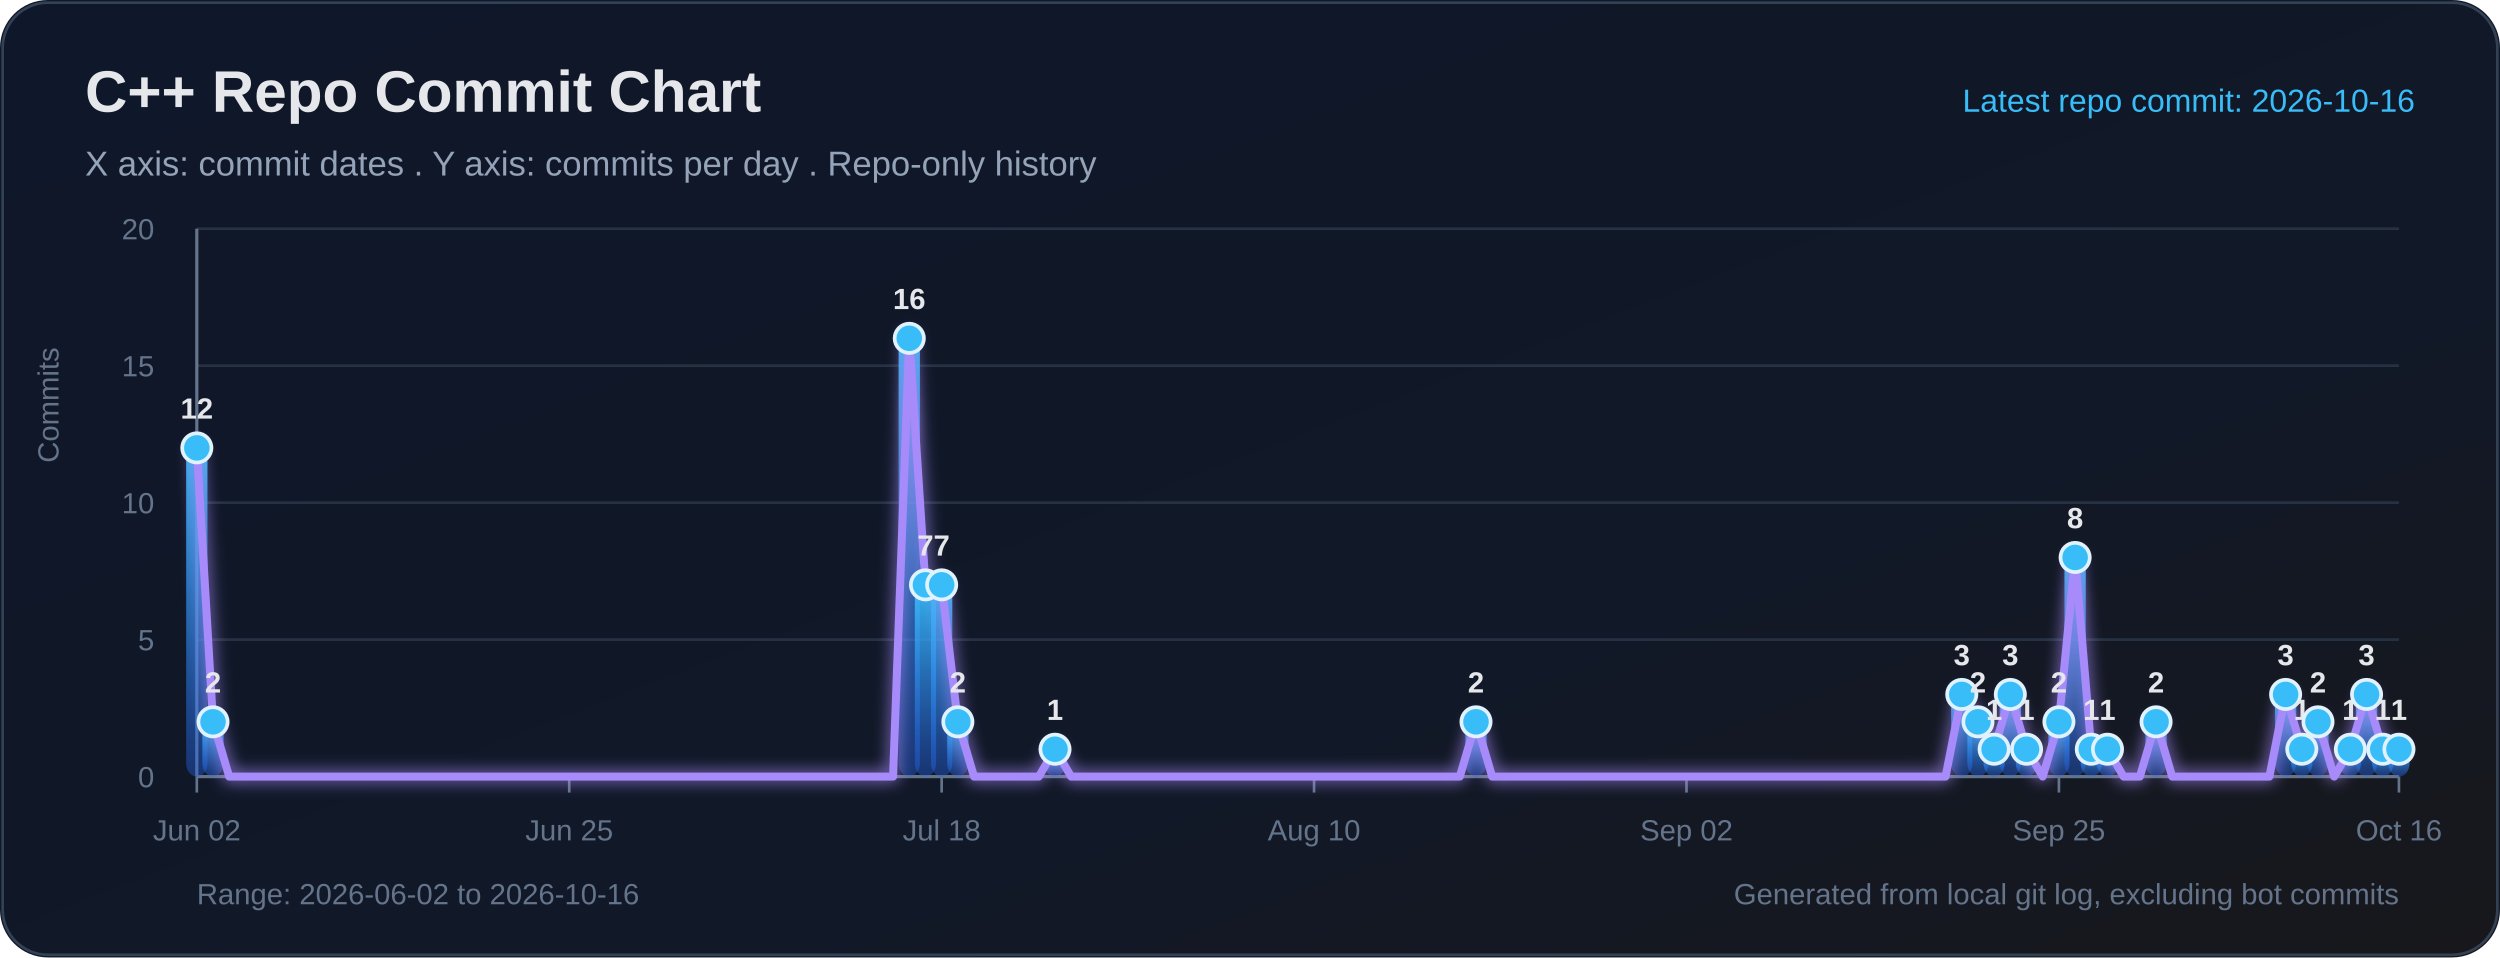
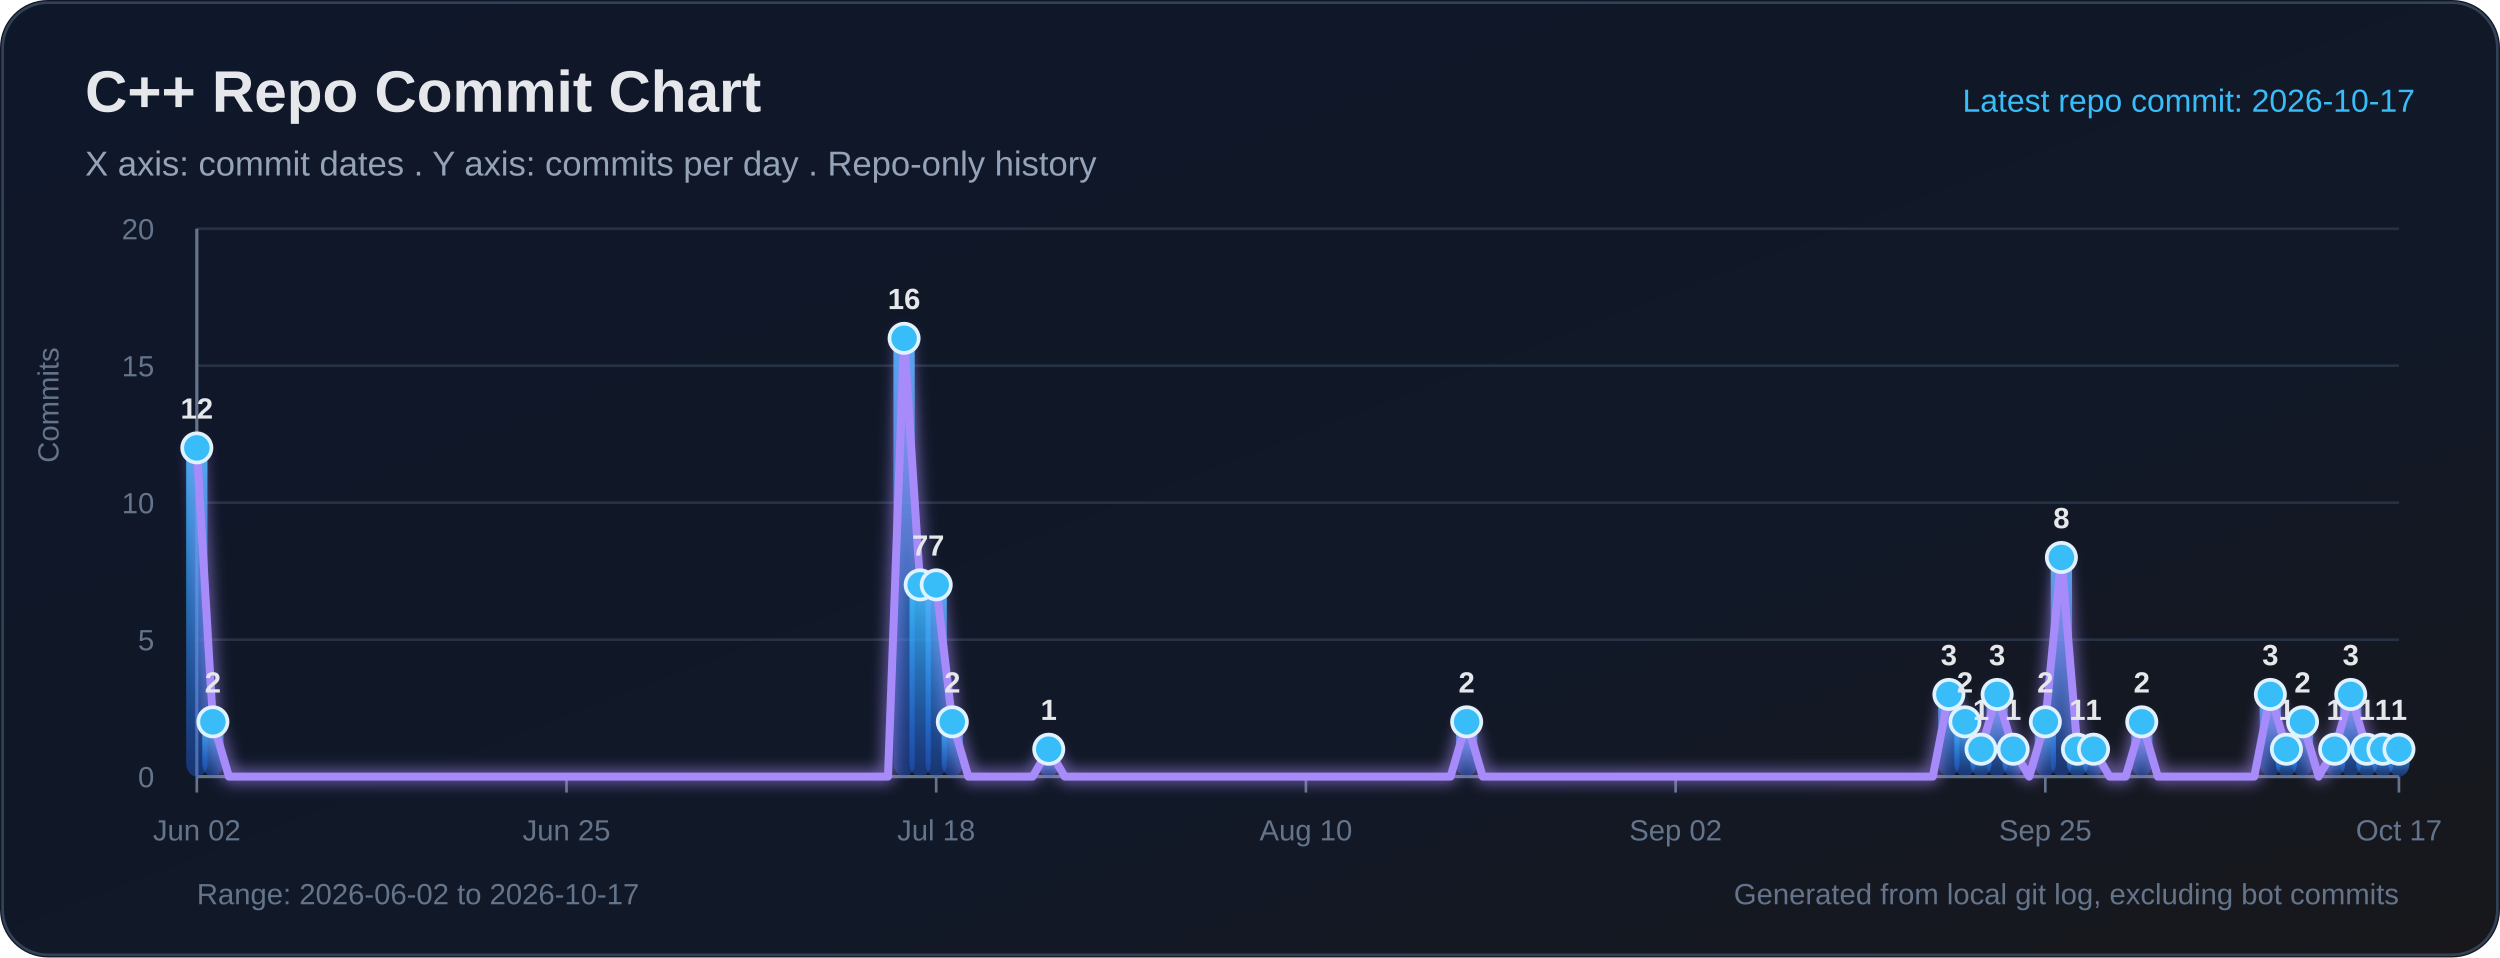
<svg xmlns="http://www.w3.org/2000/svg" width="940" height="360" viewBox="0 0 940 360" role="img" aria-labelledby="title desc">
  <defs>
    <linearGradient id="bg" x1="0" y1="0" x2="1" y2="1">
      <stop offset="0%" stop-color="#0f172a" />
      <stop offset="65%" stop-color="#111827" />
      <stop offset="100%" stop-color="#18181b" />
    </linearGradient>
    <linearGradient id="bar" x1="0" y1="0" x2="0" y2="1">
      <stop offset="0%" stop-color="#38bdf8" stop-opacity="0.95" />
      <stop offset="100%" stop-color="#2563eb" stop-opacity="0.38" />
    </linearGradient>
    <filter id="softGlow" x="-30%" y="-30%" width="160%" height="160%">
      <feGaussianBlur stdDeviation="3" result="blur" />
      <feMerge>
        <feMergeNode in="blur" />
        <feMergeNode in="SourceGraphic" />
      </feMerge>
    </filter>
  </defs>
  <rect width="100%" height="100%" rx="18" fill="url(#bg)" />
  <rect x="1" y="1" width="938" height="358" rx="17" fill="none" stroke="#334155" stroke-width="1" />
  <text x="32" y="42" fill="#e5e7eb" font-size="22" font-family="Segoe UI, Arial, sans-serif" font-weight="700">C++ Repo Commit Chart</text>
  <text x="32" y="66" fill="#94a3b8" font-size="13" font-family="Segoe UI, Arial, sans-serif">X axis: commit dates . Y axis: commits per day . Repo-only history</text>
-   <text x="908" y="42" text-anchor="end" fill="#38bdf8" font-size="12" font-family="Segoe UI, Arial, sans-serif">Latest repo commit: 2026-10-16</text>
+   <text x="908" y="42" text-anchor="end" fill="#38bdf8" font-size="12" font-family="Segoe UI, Arial, sans-serif">Latest repo commit: 2026-10-17</text>
  <line x1="74" y1="292.00" x2="902" y2="292.00" stroke="#263244" stroke-width="1" />
  <text x="58" y="296.00" text-anchor="end" fill="#64748b" font-size="11" font-family="Segoe UI, Arial, sans-serif">0</text>
  <line x1="74" y1="240.50" x2="902" y2="240.50" stroke="#263244" stroke-width="1" />
  <text x="58" y="244.50" text-anchor="end" fill="#64748b" font-size="11" font-family="Segoe UI, Arial, sans-serif">5</text>
  <line x1="74" y1="189.00" x2="902" y2="189.00" stroke="#263244" stroke-width="1" />
  <text x="58" y="193.00" text-anchor="end" fill="#64748b" font-size="11" font-family="Segoe UI, Arial, sans-serif">10</text>
  <line x1="74" y1="137.50" x2="902" y2="137.50" stroke="#263244" stroke-width="1" />
  <text x="58" y="141.50" text-anchor="end" fill="#64748b" font-size="11" font-family="Segoe UI, Arial, sans-serif">15</text>
  <line x1="74" y1="86.00" x2="902" y2="86.00" stroke="#263244" stroke-width="1" />
  <text x="58" y="90.00" text-anchor="end" fill="#64748b" font-size="11" font-family="Segoe UI, Arial, sans-serif">20</text>
  <line x1="74" y1="86" x2="74" y2="292" stroke="#64748b" stroke-width="1.2" />
  <line x1="74" y1="292" x2="902" y2="292" stroke="#64748b" stroke-width="1.2" />
  <text x="22" y="174" transform="rotate(-90 22 174)" fill="#64748b" font-size="11" font-family="Segoe UI, Arial, sans-serif">Commits</text>
  <line x1="74.00" y1="292" x2="74.00" y2="298" stroke="#64748b" stroke-width="1" />
  <text x="74.00" y="316" text-anchor="middle" fill="#64748b" font-size="11" font-family="Segoe UI, Arial, sans-serif">Jun 02</text>
-   <line x1="214.03" y1="292" x2="214.03" y2="298" stroke="#64748b" stroke-width="1" />
-   <text x="214.03" y="316" text-anchor="middle" fill="#64748b" font-size="11" font-family="Segoe UI, Arial, sans-serif">Jun 25</text>
-   <line x1="354.06" y1="292" x2="354.06" y2="298" stroke="#64748b" stroke-width="1" />
-   <text x="354.06" y="316" text-anchor="middle" fill="#64748b" font-size="11" font-family="Segoe UI, Arial, sans-serif">Jul 18</text>
-   <line x1="494.09" y1="292" x2="494.09" y2="298" stroke="#64748b" stroke-width="1" />
-   <text x="494.09" y="316" text-anchor="middle" fill="#64748b" font-size="11" font-family="Segoe UI, Arial, sans-serif">Aug 10</text>
-   <line x1="634.12" y1="292" x2="634.12" y2="298" stroke="#64748b" stroke-width="1" />
-   <text x="634.12" y="316" text-anchor="middle" fill="#64748b" font-size="11" font-family="Segoe UI, Arial, sans-serif">Sep 02</text>
-   <line x1="774.15" y1="292" x2="774.15" y2="298" stroke="#64748b" stroke-width="1" />
-   <text x="774.15" y="316" text-anchor="middle" fill="#64748b" font-size="11" font-family="Segoe UI, Arial, sans-serif">Sep 25</text>
+   <line x1="213.01" y1="292" x2="213.01" y2="298" stroke="#64748b" stroke-width="1" />
+   <text x="213.01" y="316" text-anchor="middle" fill="#64748b" font-size="11" font-family="Segoe UI, Arial, sans-serif">Jun 25</text>
+   <line x1="352.01" y1="292" x2="352.01" y2="298" stroke="#64748b" stroke-width="1" />
+   <text x="352.01" y="316" text-anchor="middle" fill="#64748b" font-size="11" font-family="Segoe UI, Arial, sans-serif">Jul 18</text>
+   <line x1="491.02" y1="292" x2="491.02" y2="298" stroke="#64748b" stroke-width="1" />
+   <text x="491.02" y="316" text-anchor="middle" fill="#64748b" font-size="11" font-family="Segoe UI, Arial, sans-serif">Aug 10</text>
+   <line x1="630.03" y1="292" x2="630.03" y2="298" stroke="#64748b" stroke-width="1" />
+   <text x="630.03" y="316" text-anchor="middle" fill="#64748b" font-size="11" font-family="Segoe UI, Arial, sans-serif">Sep 02</text>
+   <line x1="769.04" y1="292" x2="769.04" y2="298" stroke="#64748b" stroke-width="1" />
+   <text x="769.04" y="316" text-anchor="middle" fill="#64748b" font-size="11" font-family="Segoe UI, Arial, sans-serif">Sep 25</text>
  <line x1="902.00" y1="292" x2="902.00" y2="298" stroke="#64748b" stroke-width="1" />
-   <text x="902.00" y="316" text-anchor="middle" fill="#64748b" font-size="11" font-family="Segoe UI, Arial, sans-serif">Oct 16</text>
+   <text x="902.00" y="316" text-anchor="middle" fill="#64748b" font-size="11" font-family="Segoe UI, Arial, sans-serif">Oct 17</text>
  <rect x="70.00" y="168.40" width="8.00" height="123.60" rx="5" fill="url(#bar)">
</rect>
-   <rect x="76.09" y="271.40" width="8.00" height="20.60" rx="5" fill="url(#bar)">
+   <rect x="76.04" y="271.40" width="8.00" height="20.60" rx="5" fill="url(#bar)">
</rect>
-   <rect x="337.88" y="127.20" width="8.00" height="164.80" rx="5" fill="url(#bar)">
+   <rect x="335.93" y="127.20" width="8.00" height="164.80" rx="5" fill="url(#bar)">
</rect>
-   <rect x="343.97" y="219.90" width="8.00" height="72.10" rx="5" fill="url(#bar)">
+   <rect x="341.97" y="219.90" width="8.00" height="72.10" rx="5" fill="url(#bar)">
</rect>
-   <rect x="350.06" y="219.90" width="8.00" height="72.10" rx="5" fill="url(#bar)">
+   <rect x="348.01" y="219.90" width="8.00" height="72.10" rx="5" fill="url(#bar)">
</rect>
-   <rect x="356.15" y="271.40" width="8.00" height="20.60" rx="5" fill="url(#bar)">
+   <rect x="354.06" y="271.40" width="8.00" height="20.60" rx="5" fill="url(#bar)">
</rect>
-   <rect x="392.68" y="281.70" width="8.00" height="10.30" rx="5" fill="url(#bar)">
+   <rect x="390.32" y="281.70" width="8.00" height="10.30" rx="5" fill="url(#bar)">
</rect>
-   <rect x="550.97" y="271.40" width="8.00" height="20.60" rx="5" fill="url(#bar)">
+   <rect x="547.46" y="271.40" width="8.00" height="20.60" rx="5" fill="url(#bar)">
</rect>
-   <rect x="733.62" y="261.10" width="8.00" height="30.90" rx="5" fill="url(#bar)">
+   <rect x="728.77" y="261.10" width="8.00" height="30.90" rx="5" fill="url(#bar)">
</rect>
-   <rect x="739.71" y="271.40" width="8.00" height="20.60" rx="5" fill="url(#bar)">
+   <rect x="734.82" y="271.40" width="8.00" height="20.60" rx="5" fill="url(#bar)">
</rect>
-   <rect x="745.79" y="281.70" width="8.00" height="10.30" rx="5" fill="url(#bar)">
+   <rect x="740.86" y="281.70" width="8.00" height="10.30" rx="5" fill="url(#bar)">
</rect>
-   <rect x="751.88" y="261.10" width="8.00" height="30.90" rx="5" fill="url(#bar)">
+   <rect x="746.91" y="261.10" width="8.00" height="30.90" rx="5" fill="url(#bar)">
</rect>
-   <rect x="757.97" y="281.70" width="8.00" height="10.30" rx="5" fill="url(#bar)">
+   <rect x="752.95" y="281.70" width="8.00" height="10.30" rx="5" fill="url(#bar)">
</rect>
-   <rect x="770.15" y="271.40" width="8.00" height="20.60" rx="5" fill="url(#bar)">
+   <rect x="765.04" y="271.40" width="8.00" height="20.60" rx="5" fill="url(#bar)">
</rect>
-   <rect x="776.24" y="209.60" width="8.00" height="82.40" rx="5" fill="url(#bar)">
+   <rect x="771.08" y="209.60" width="8.00" height="82.40" rx="5" fill="url(#bar)">
</rect>
-   <rect x="782.32" y="281.70" width="8.00" height="10.30" rx="5" fill="url(#bar)">
+   <rect x="777.12" y="281.70" width="8.00" height="10.30" rx="5" fill="url(#bar)">
</rect>
-   <rect x="788.41" y="281.70" width="8.00" height="10.30" rx="5" fill="url(#bar)">
+   <rect x="783.17" y="281.70" width="8.00" height="10.30" rx="5" fill="url(#bar)">
</rect>
-   <rect x="806.68" y="271.40" width="8.00" height="20.60" rx="5" fill="url(#bar)">
+   <rect x="801.30" y="271.40" width="8.00" height="20.60" rx="5" fill="url(#bar)">
</rect>
-   <rect x="855.38" y="261.10" width="8.00" height="30.90" rx="5" fill="url(#bar)">
+   <rect x="849.65" y="261.10" width="8.00" height="30.90" rx="5" fill="url(#bar)">
</rect>
-   <rect x="861.47" y="281.70" width="8.00" height="10.30" rx="5" fill="url(#bar)">
+   <rect x="855.69" y="281.70" width="8.00" height="10.30" rx="5" fill="url(#bar)">
</rect>
-   <rect x="867.56" y="271.40" width="8.00" height="20.60" rx="5" fill="url(#bar)">
+   <rect x="861.74" y="271.40" width="8.00" height="20.60" rx="5" fill="url(#bar)">
</rect>
-   <rect x="879.74" y="281.70" width="8.00" height="10.30" rx="5" fill="url(#bar)">
+   <rect x="873.82" y="281.70" width="8.00" height="10.30" rx="5" fill="url(#bar)">
</rect>
-   <rect x="885.82" y="261.10" width="8.00" height="30.90" rx="5" fill="url(#bar)">
+   <rect x="879.87" y="261.10" width="8.00" height="30.90" rx="5" fill="url(#bar)">
</rect>
-   <rect x="891.91" y="281.70" width="8.00" height="10.30" rx="5" fill="url(#bar)">
+   <rect x="885.91" y="281.70" width="8.00" height="10.30" rx="5" fill="url(#bar)">
+ </rect>
+   <rect x="891.96" y="281.70" width="8.00" height="10.30" rx="5" fill="url(#bar)">
</rect>
  <rect x="898.00" y="281.70" width="8.00" height="10.30" rx="5" fill="url(#bar)">
</rect>
-   <polyline fill="none" stroke="#a78bfa" stroke-width="3" stroke-linecap="round" stroke-linejoin="round" points="74.00,168.40 80.09,271.40 86.18,292.00 92.26,292.00 98.35,292.00 104.44,292.00 110.53,292.00 116.62,292.00 122.71,292.00 128.79,292.00 134.88,292.00 140.97,292.00 147.06,292.00 153.15,292.00 159.24,292.00 165.32,292.00 171.41,292.00 177.50,292.00 183.59,292.00 189.68,292.00 195.76,292.00 201.85,292.00 207.94,292.00 214.03,292.00 220.12,292.00 226.21,292.00 232.29,292.00 238.38,292.00 244.47,292.00 250.56,292.00 256.65,292.00 262.74,292.00 268.82,292.00 274.91,292.00 281.00,292.00 287.09,292.00 293.18,292.00 299.26,292.00 305.35,292.00 311.44,292.00 317.53,292.00 323.62,292.00 329.71,292.00 335.79,292.00 341.88,127.20 347.97,219.90 354.06,219.90 360.15,271.40 366.24,292.00 372.32,292.00 378.41,292.00 384.50,292.00 390.59,292.00 396.68,281.70 402.76,292.00 408.85,292.00 414.94,292.00 421.03,292.00 427.12,292.00 433.21,292.00 439.29,292.00 445.38,292.00 451.47,292.00 457.56,292.00 463.65,292.00 469.74,292.00 475.82,292.00 481.91,292.00 488.00,292.00 494.09,292.00 500.18,292.00 506.26,292.00 512.35,292.00 518.44,292.00 524.53,292.00 530.62,292.00 536.71,292.00 542.79,292.00 548.88,292.00 554.97,271.40 561.06,292.00 567.15,292.00 573.24,292.00 579.32,292.00 585.41,292.00 591.50,292.00 597.59,292.00 603.68,292.00 609.76,292.00 615.85,292.00 621.94,292.00 628.03,292.00 634.12,292.00 640.21,292.00 646.29,292.00 652.38,292.00 658.47,292.00 664.56,292.00 670.65,292.00 676.74,292.00 682.82,292.00 688.91,292.00 695.00,292.00 701.09,292.00 707.18,292.00 713.26,292.00 719.35,292.00 725.44,292.00 731.53,292.00 737.62,261.10 743.71,271.40 749.79,281.70 755.88,261.10 761.97,281.70 768.06,292.00 774.15,271.40 780.24,209.60 786.32,281.70 792.41,281.70 798.50,292.00 804.59,292.00 810.68,271.40 816.76,292.00 822.85,292.00 828.94,292.00 835.03,292.00 841.12,292.00 847.21,292.00 853.29,292.00 859.38,261.10 865.47,281.70 871.56,271.40 877.65,292.00 883.74,281.70 889.82,261.10 895.91,281.70 902.00,281.70" filter="url(#softGlow)" />
+   <polyline fill="none" stroke="#a78bfa" stroke-width="3" stroke-linecap="round" stroke-linejoin="round" points="74.00,168.40 80.04,271.40 86.09,292.00 92.13,292.00 98.18,292.00 104.22,292.00 110.26,292.00 116.31,292.00 122.35,292.00 128.39,292.00 134.44,292.00 140.48,292.00 146.53,292.00 152.57,292.00 158.61,292.00 164.66,292.00 170.70,292.00 176.74,292.00 182.79,292.00 188.83,292.00 194.88,292.00 200.92,292.00 206.96,292.00 213.01,292.00 219.05,292.00 225.09,292.00 231.14,292.00 237.18,292.00 243.23,292.00 249.27,292.00 255.31,292.00 261.36,292.00 267.40,292.00 273.45,292.00 279.49,292.00 285.53,292.00 291.58,292.00 297.62,292.00 303.66,292.00 309.71,292.00 315.75,292.00 321.80,292.00 327.84,292.00 333.88,292.00 339.93,127.20 345.97,219.90 352.01,219.90 358.06,271.40 364.10,292.00 370.15,292.00 376.19,292.00 382.23,292.00 388.28,292.00 394.32,281.70 400.36,292.00 406.41,292.00 412.45,292.00 418.50,292.00 424.54,292.00 430.58,292.00 436.63,292.00 442.67,292.00 448.72,292.00 454.76,292.00 460.80,292.00 466.85,292.00 472.89,292.00 478.93,292.00 484.98,292.00 491.02,292.00 497.07,292.00 503.11,292.00 509.15,292.00 515.20,292.00 521.24,292.00 527.28,292.00 533.33,292.00 539.37,292.00 545.42,292.00 551.46,271.40 557.50,292.00 563.55,292.00 569.59,292.00 575.64,292.00 581.68,292.00 587.72,292.00 593.77,292.00 599.81,292.00 605.85,292.00 611.90,292.00 617.94,292.00 623.99,292.00 630.03,292.00 636.07,292.00 642.12,292.00 648.16,292.00 654.20,292.00 660.25,292.00 666.29,292.00 672.34,292.00 678.38,292.00 684.42,292.00 690.47,292.00 696.51,292.00 702.55,292.00 708.60,292.00 714.64,292.00 720.69,292.00 726.73,292.00 732.77,261.10 738.82,271.40 744.86,281.70 750.91,261.10 756.95,281.70 762.99,292.00 769.04,271.40 775.08,209.60 781.12,281.70 787.17,281.70 793.21,292.00 799.26,292.00 805.30,271.40 811.34,292.00 817.39,292.00 823.43,292.00 829.47,292.00 835.52,292.00 841.56,292.00 847.61,292.00 853.65,261.10 859.69,281.70 865.74,271.40 871.78,292.00 877.82,281.70 883.87,261.10 889.91,281.70 895.96,281.70 902.00,281.70" filter="url(#softGlow)" />
  <circle cx="74.00" cy="168.40" r="5.5" fill="#38bdf8" stroke="#e0f2fe" stroke-width="1.4">
</circle>
  <text x="74.00" y="157.40" text-anchor="middle" fill="#e5e7eb" font-size="11" font-family="Segoe UI, Arial, sans-serif" font-weight="700">12</text>
-   <circle cx="80.09" cy="271.40" r="5.5" fill="#38bdf8" stroke="#e0f2fe" stroke-width="1.4">
+   <circle cx="80.04" cy="271.40" r="5.5" fill="#38bdf8" stroke="#e0f2fe" stroke-width="1.4">
</circle>
-   <text x="80.09" y="260.40" text-anchor="middle" fill="#e5e7eb" font-size="11" font-family="Segoe UI, Arial, sans-serif" font-weight="700">2</text>
-   <circle cx="341.88" cy="127.20" r="5.5" fill="#38bdf8" stroke="#e0f2fe" stroke-width="1.4">
+   <text x="80.04" y="260.40" text-anchor="middle" fill="#e5e7eb" font-size="11" font-family="Segoe UI, Arial, sans-serif" font-weight="700">2</text>
+   <circle cx="339.93" cy="127.20" r="5.5" fill="#38bdf8" stroke="#e0f2fe" stroke-width="1.4">
</circle>
-   <text x="341.88" y="116.20" text-anchor="middle" fill="#e5e7eb" font-size="11" font-family="Segoe UI, Arial, sans-serif" font-weight="700">16</text>
-   <circle cx="347.97" cy="219.90" r="5.5" fill="#38bdf8" stroke="#e0f2fe" stroke-width="1.4">
+   <text x="339.93" y="116.20" text-anchor="middle" fill="#e5e7eb" font-size="11" font-family="Segoe UI, Arial, sans-serif" font-weight="700">16</text>
+   <circle cx="345.97" cy="219.90" r="5.5" fill="#38bdf8" stroke="#e0f2fe" stroke-width="1.4">
</circle>
-   <text x="347.97" y="208.90" text-anchor="middle" fill="#e5e7eb" font-size="11" font-family="Segoe UI, Arial, sans-serif" font-weight="700">7</text>
-   <circle cx="354.06" cy="219.90" r="5.5" fill="#38bdf8" stroke="#e0f2fe" stroke-width="1.4">
+   <text x="345.97" y="208.90" text-anchor="middle" fill="#e5e7eb" font-size="11" font-family="Segoe UI, Arial, sans-serif" font-weight="700">7</text>
+   <circle cx="352.01" cy="219.90" r="5.5" fill="#38bdf8" stroke="#e0f2fe" stroke-width="1.4">
</circle>
-   <text x="354.06" y="208.90" text-anchor="middle" fill="#e5e7eb" font-size="11" font-family="Segoe UI, Arial, sans-serif" font-weight="700">7</text>
-   <circle cx="360.15" cy="271.40" r="5.5" fill="#38bdf8" stroke="#e0f2fe" stroke-width="1.4">
+   <text x="352.01" y="208.90" text-anchor="middle" fill="#e5e7eb" font-size="11" font-family="Segoe UI, Arial, sans-serif" font-weight="700">7</text>
+   <circle cx="358.06" cy="271.40" r="5.5" fill="#38bdf8" stroke="#e0f2fe" stroke-width="1.4">
</circle>
-   <text x="360.15" y="260.40" text-anchor="middle" fill="#e5e7eb" font-size="11" font-family="Segoe UI, Arial, sans-serif" font-weight="700">2</text>
-   <circle cx="396.68" cy="281.70" r="5.5" fill="#38bdf8" stroke="#e0f2fe" stroke-width="1.4">
+   <text x="358.06" y="260.40" text-anchor="middle" fill="#e5e7eb" font-size="11" font-family="Segoe UI, Arial, sans-serif" font-weight="700">2</text>
+   <circle cx="394.32" cy="281.70" r="5.5" fill="#38bdf8" stroke="#e0f2fe" stroke-width="1.4">
</circle>
-   <text x="396.68" y="270.70" text-anchor="middle" fill="#e5e7eb" font-size="11" font-family="Segoe UI, Arial, sans-serif" font-weight="700">1</text>
-   <circle cx="554.97" cy="271.40" r="5.5" fill="#38bdf8" stroke="#e0f2fe" stroke-width="1.4">
+   <text x="394.32" y="270.70" text-anchor="middle" fill="#e5e7eb" font-size="11" font-family="Segoe UI, Arial, sans-serif" font-weight="700">1</text>
+   <circle cx="551.46" cy="271.40" r="5.5" fill="#38bdf8" stroke="#e0f2fe" stroke-width="1.4">
</circle>
-   <text x="554.97" y="260.40" text-anchor="middle" fill="#e5e7eb" font-size="11" font-family="Segoe UI, Arial, sans-serif" font-weight="700">2</text>
-   <circle cx="737.62" cy="261.10" r="5.5" fill="#38bdf8" stroke="#e0f2fe" stroke-width="1.4">
+   <text x="551.46" y="260.40" text-anchor="middle" fill="#e5e7eb" font-size="11" font-family="Segoe UI, Arial, sans-serif" font-weight="700">2</text>
+   <circle cx="732.77" cy="261.10" r="5.5" fill="#38bdf8" stroke="#e0f2fe" stroke-width="1.4">
</circle>
-   <text x="737.62" y="250.10" text-anchor="middle" fill="#e5e7eb" font-size="11" font-family="Segoe UI, Arial, sans-serif" font-weight="700">3</text>
-   <circle cx="743.71" cy="271.40" r="5.5" fill="#38bdf8" stroke="#e0f2fe" stroke-width="1.4">
+   <text x="732.77" y="250.10" text-anchor="middle" fill="#e5e7eb" font-size="11" font-family="Segoe UI, Arial, sans-serif" font-weight="700">3</text>
+   <circle cx="738.82" cy="271.40" r="5.5" fill="#38bdf8" stroke="#e0f2fe" stroke-width="1.4">
</circle>
-   <text x="743.71" y="260.40" text-anchor="middle" fill="#e5e7eb" font-size="11" font-family="Segoe UI, Arial, sans-serif" font-weight="700">2</text>
-   <circle cx="749.79" cy="281.70" r="5.5" fill="#38bdf8" stroke="#e0f2fe" stroke-width="1.4">
+   <text x="738.82" y="260.40" text-anchor="middle" fill="#e5e7eb" font-size="11" font-family="Segoe UI, Arial, sans-serif" font-weight="700">2</text>
+   <circle cx="744.86" cy="281.70" r="5.5" fill="#38bdf8" stroke="#e0f2fe" stroke-width="1.4">
</circle>
-   <text x="749.79" y="270.70" text-anchor="middle" fill="#e5e7eb" font-size="11" font-family="Segoe UI, Arial, sans-serif" font-weight="700">1</text>
-   <circle cx="755.88" cy="261.10" r="5.5" fill="#38bdf8" stroke="#e0f2fe" stroke-width="1.4">
+   <text x="744.86" y="270.70" text-anchor="middle" fill="#e5e7eb" font-size="11" font-family="Segoe UI, Arial, sans-serif" font-weight="700">1</text>
+   <circle cx="750.91" cy="261.10" r="5.5" fill="#38bdf8" stroke="#e0f2fe" stroke-width="1.4">
</circle>
-   <text x="755.88" y="250.10" text-anchor="middle" fill="#e5e7eb" font-size="11" font-family="Segoe UI, Arial, sans-serif" font-weight="700">3</text>
-   <circle cx="761.97" cy="281.70" r="5.5" fill="#38bdf8" stroke="#e0f2fe" stroke-width="1.4">
+   <text x="750.91" y="250.10" text-anchor="middle" fill="#e5e7eb" font-size="11" font-family="Segoe UI, Arial, sans-serif" font-weight="700">3</text>
+   <circle cx="756.95" cy="281.70" r="5.5" fill="#38bdf8" stroke="#e0f2fe" stroke-width="1.4">
</circle>
-   <text x="761.97" y="270.70" text-anchor="middle" fill="#e5e7eb" font-size="11" font-family="Segoe UI, Arial, sans-serif" font-weight="700">1</text>
-   <circle cx="774.15" cy="271.40" r="5.5" fill="#38bdf8" stroke="#e0f2fe" stroke-width="1.4">
+   <text x="756.95" y="270.70" text-anchor="middle" fill="#e5e7eb" font-size="11" font-family="Segoe UI, Arial, sans-serif" font-weight="700">1</text>
+   <circle cx="769.04" cy="271.40" r="5.5" fill="#38bdf8" stroke="#e0f2fe" stroke-width="1.4">
</circle>
-   <text x="774.15" y="260.40" text-anchor="middle" fill="#e5e7eb" font-size="11" font-family="Segoe UI, Arial, sans-serif" font-weight="700">2</text>
-   <circle cx="780.24" cy="209.60" r="5.5" fill="#38bdf8" stroke="#e0f2fe" stroke-width="1.4">
+   <text x="769.04" y="260.40" text-anchor="middle" fill="#e5e7eb" font-size="11" font-family="Segoe UI, Arial, sans-serif" font-weight="700">2</text>
+   <circle cx="775.08" cy="209.60" r="5.5" fill="#38bdf8" stroke="#e0f2fe" stroke-width="1.4">
</circle>
-   <text x="780.24" y="198.60" text-anchor="middle" fill="#e5e7eb" font-size="11" font-family="Segoe UI, Arial, sans-serif" font-weight="700">8</text>
-   <circle cx="786.32" cy="281.70" r="5.5" fill="#38bdf8" stroke="#e0f2fe" stroke-width="1.4">
+   <text x="775.08" y="198.60" text-anchor="middle" fill="#e5e7eb" font-size="11" font-family="Segoe UI, Arial, sans-serif" font-weight="700">8</text>
+   <circle cx="781.12" cy="281.70" r="5.5" fill="#38bdf8" stroke="#e0f2fe" stroke-width="1.4">
</circle>
-   <text x="786.32" y="270.70" text-anchor="middle" fill="#e5e7eb" font-size="11" font-family="Segoe UI, Arial, sans-serif" font-weight="700">1</text>
-   <circle cx="792.41" cy="281.70" r="5.5" fill="#38bdf8" stroke="#e0f2fe" stroke-width="1.4">
+   <text x="781.12" y="270.70" text-anchor="middle" fill="#e5e7eb" font-size="11" font-family="Segoe UI, Arial, sans-serif" font-weight="700">1</text>
+   <circle cx="787.17" cy="281.70" r="5.5" fill="#38bdf8" stroke="#e0f2fe" stroke-width="1.4">
</circle>
-   <text x="792.41" y="270.70" text-anchor="middle" fill="#e5e7eb" font-size="11" font-family="Segoe UI, Arial, sans-serif" font-weight="700">1</text>
-   <circle cx="810.68" cy="271.40" r="5.5" fill="#38bdf8" stroke="#e0f2fe" stroke-width="1.4">
+   <text x="787.17" y="270.70" text-anchor="middle" fill="#e5e7eb" font-size="11" font-family="Segoe UI, Arial, sans-serif" font-weight="700">1</text>
+   <circle cx="805.30" cy="271.40" r="5.5" fill="#38bdf8" stroke="#e0f2fe" stroke-width="1.4">
</circle>
-   <text x="810.68" y="260.40" text-anchor="middle" fill="#e5e7eb" font-size="11" font-family="Segoe UI, Arial, sans-serif" font-weight="700">2</text>
-   <circle cx="859.38" cy="261.10" r="5.5" fill="#38bdf8" stroke="#e0f2fe" stroke-width="1.4">
+   <text x="805.30" y="260.40" text-anchor="middle" fill="#e5e7eb" font-size="11" font-family="Segoe UI, Arial, sans-serif" font-weight="700">2</text>
+   <circle cx="853.65" cy="261.10" r="5.5" fill="#38bdf8" stroke="#e0f2fe" stroke-width="1.4">
</circle>
-   <text x="859.38" y="250.10" text-anchor="middle" fill="#e5e7eb" font-size="11" font-family="Segoe UI, Arial, sans-serif" font-weight="700">3</text>
-   <circle cx="865.47" cy="281.70" r="5.5" fill="#38bdf8" stroke="#e0f2fe" stroke-width="1.4">
+   <text x="853.65" y="250.10" text-anchor="middle" fill="#e5e7eb" font-size="11" font-family="Segoe UI, Arial, sans-serif" font-weight="700">3</text>
+   <circle cx="859.69" cy="281.70" r="5.5" fill="#38bdf8" stroke="#e0f2fe" stroke-width="1.4">
</circle>
-   <text x="865.47" y="270.70" text-anchor="middle" fill="#e5e7eb" font-size="11" font-family="Segoe UI, Arial, sans-serif" font-weight="700">1</text>
-   <circle cx="871.56" cy="271.40" r="5.5" fill="#38bdf8" stroke="#e0f2fe" stroke-width="1.4">
+   <text x="859.69" y="270.70" text-anchor="middle" fill="#e5e7eb" font-size="11" font-family="Segoe UI, Arial, sans-serif" font-weight="700">1</text>
+   <circle cx="865.74" cy="271.40" r="5.5" fill="#38bdf8" stroke="#e0f2fe" stroke-width="1.4">
</circle>
-   <text x="871.56" y="260.40" text-anchor="middle" fill="#e5e7eb" font-size="11" font-family="Segoe UI, Arial, sans-serif" font-weight="700">2</text>
-   <circle cx="883.74" cy="281.70" r="5.5" fill="#38bdf8" stroke="#e0f2fe" stroke-width="1.4">
+   <text x="865.74" y="260.40" text-anchor="middle" fill="#e5e7eb" font-size="11" font-family="Segoe UI, Arial, sans-serif" font-weight="700">2</text>
+   <circle cx="877.82" cy="281.70" r="5.5" fill="#38bdf8" stroke="#e0f2fe" stroke-width="1.4">
</circle>
-   <text x="883.74" y="270.70" text-anchor="middle" fill="#e5e7eb" font-size="11" font-family="Segoe UI, Arial, sans-serif" font-weight="700">1</text>
-   <circle cx="889.82" cy="261.10" r="5.5" fill="#38bdf8" stroke="#e0f2fe" stroke-width="1.4">
+   <text x="877.82" y="270.70" text-anchor="middle" fill="#e5e7eb" font-size="11" font-family="Segoe UI, Arial, sans-serif" font-weight="700">1</text>
+   <circle cx="883.87" cy="261.10" r="5.5" fill="#38bdf8" stroke="#e0f2fe" stroke-width="1.4">
</circle>
-   <text x="889.82" y="250.10" text-anchor="middle" fill="#e5e7eb" font-size="11" font-family="Segoe UI, Arial, sans-serif" font-weight="700">3</text>
-   <circle cx="895.91" cy="281.70" r="5.5" fill="#38bdf8" stroke="#e0f2fe" stroke-width="1.4">
+   <text x="883.87" y="250.10" text-anchor="middle" fill="#e5e7eb" font-size="11" font-family="Segoe UI, Arial, sans-serif" font-weight="700">3</text>
+   <circle cx="889.91" cy="281.70" r="5.5" fill="#38bdf8" stroke="#e0f2fe" stroke-width="1.4">
</circle>
-   <text x="895.91" y="270.70" text-anchor="middle" fill="#e5e7eb" font-size="11" font-family="Segoe UI, Arial, sans-serif" font-weight="700">1</text>
+   <text x="889.91" y="270.70" text-anchor="middle" fill="#e5e7eb" font-size="11" font-family="Segoe UI, Arial, sans-serif" font-weight="700">1</text>
+   <circle cx="895.96" cy="281.70" r="5.5" fill="#38bdf8" stroke="#e0f2fe" stroke-width="1.4">
+ </circle>
+   <text x="895.96" y="270.70" text-anchor="middle" fill="#e5e7eb" font-size="11" font-family="Segoe UI, Arial, sans-serif" font-weight="700">1</text>
  <circle cx="902.00" cy="281.70" r="5.5" fill="#38bdf8" stroke="#e0f2fe" stroke-width="1.4">
</circle>
  <text x="902.00" y="270.70" text-anchor="middle" fill="#e5e7eb" font-size="11" font-family="Segoe UI, Arial, sans-serif" font-weight="700">1</text>
-   <text x="74" y="340" fill="#64748b" font-size="11" font-family="Segoe UI, Arial, sans-serif">Range: 2026-06-02 to 2026-10-16</text>
+   <text x="74" y="340" fill="#64748b" font-size="11" font-family="Segoe UI, Arial, sans-serif">Range: 2026-06-02 to 2026-10-17</text>
  <text x="902" y="340" text-anchor="end" fill="#64748b" font-size="11" font-family="Segoe UI, Arial, sans-serif">Generated from local git log, excluding bot commits</text>
</svg>
